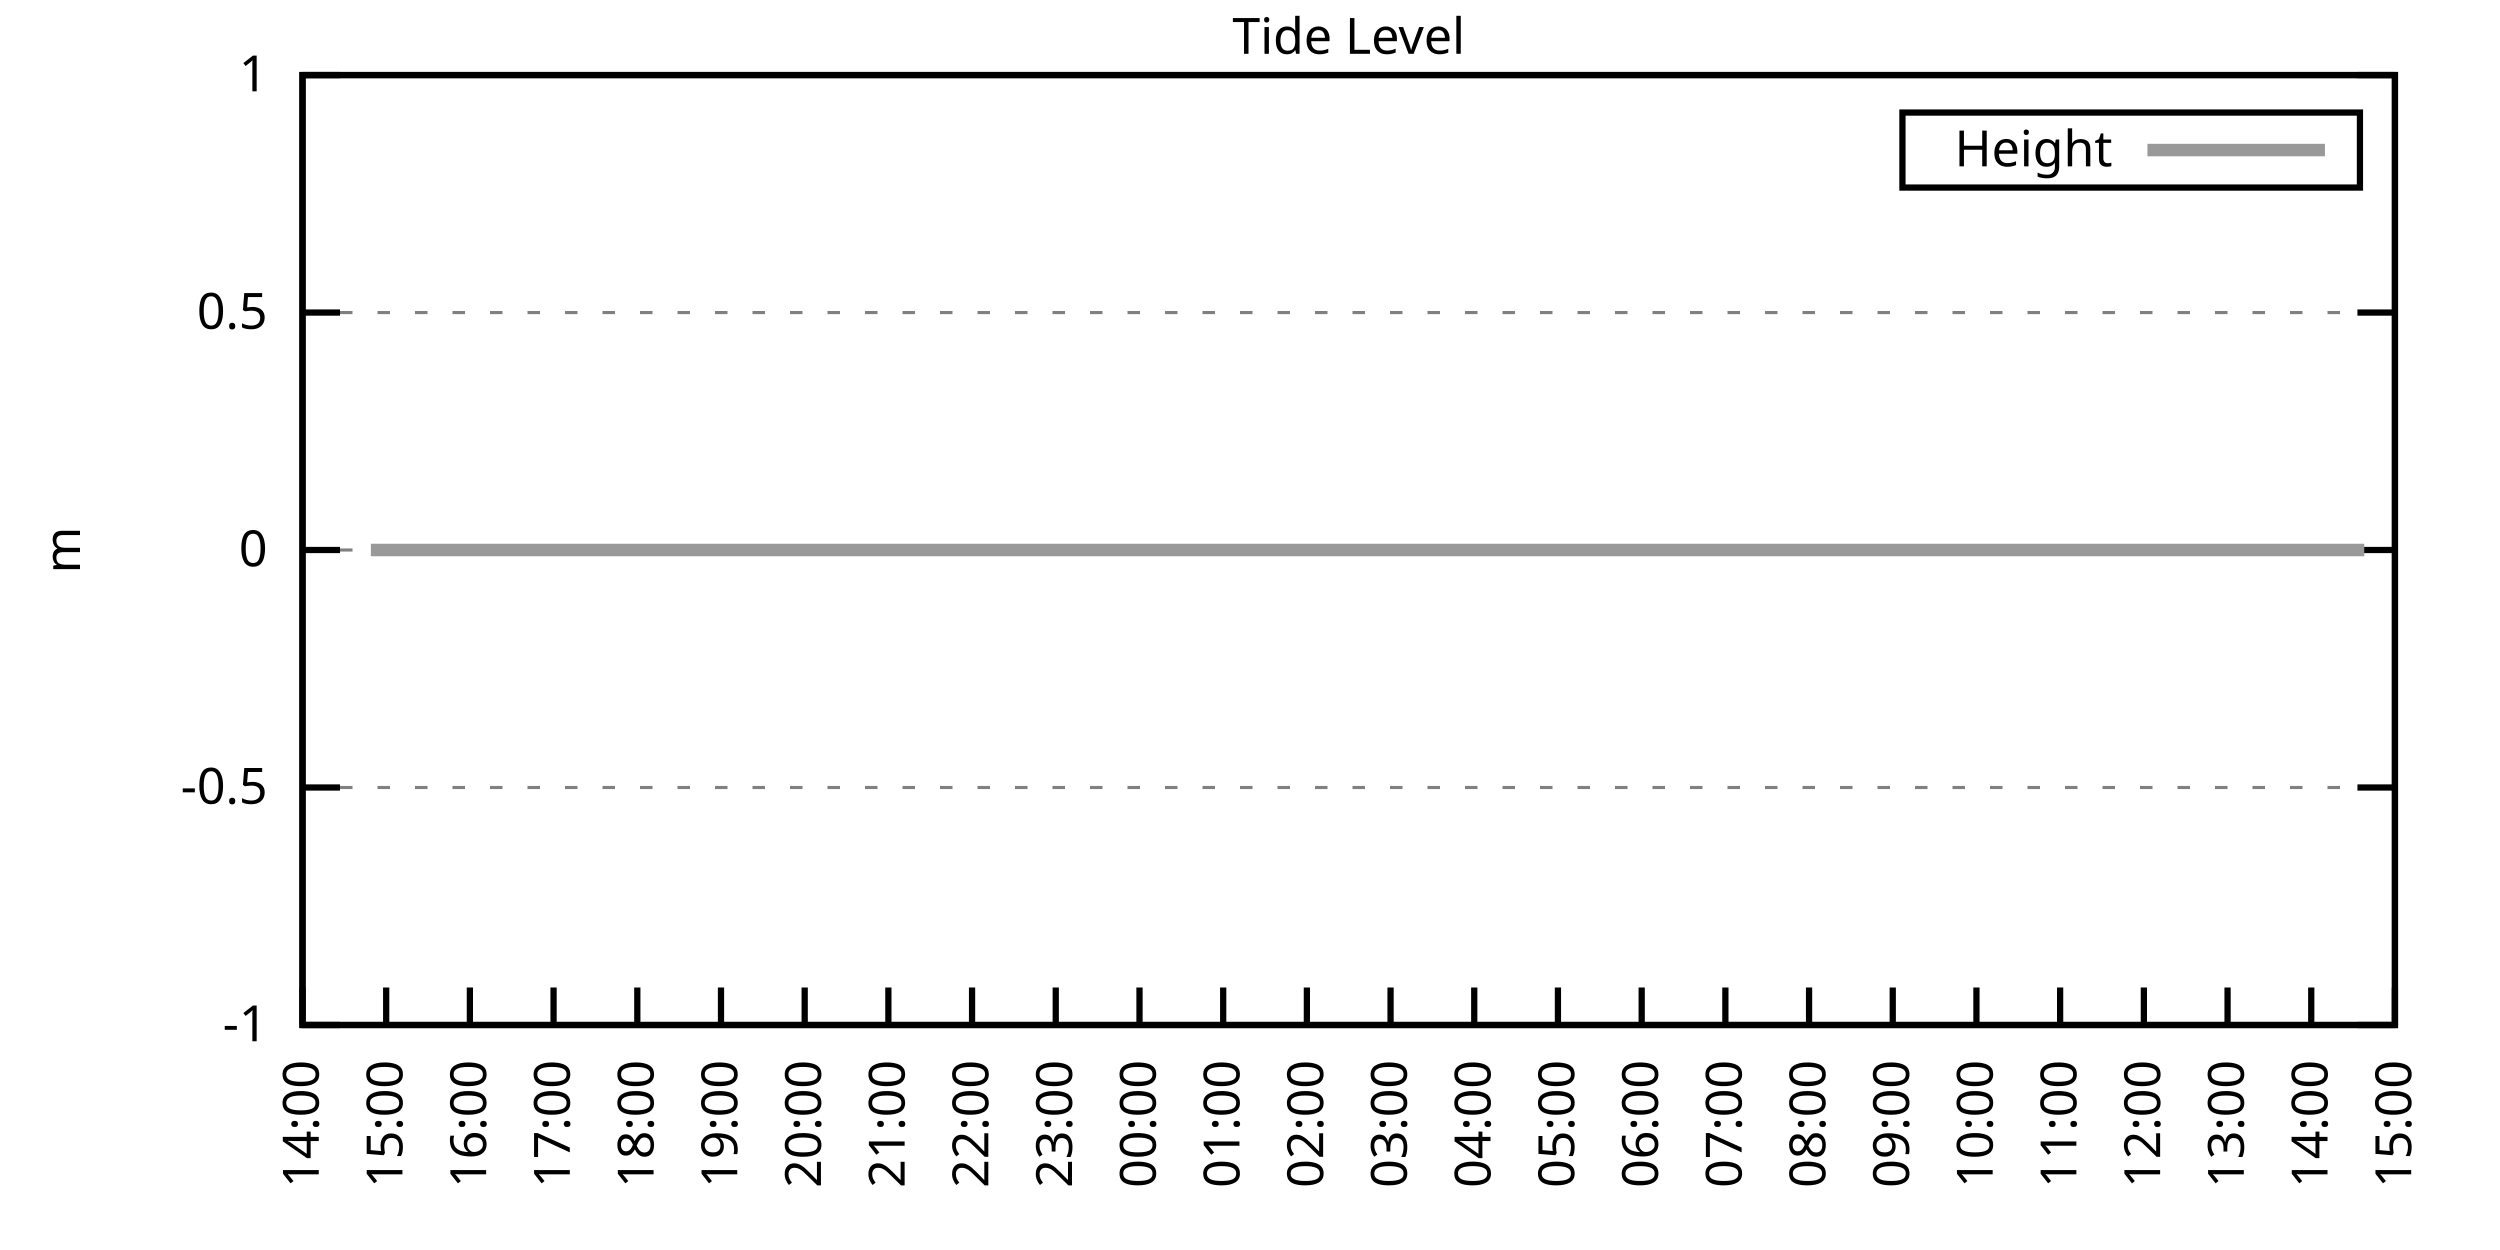
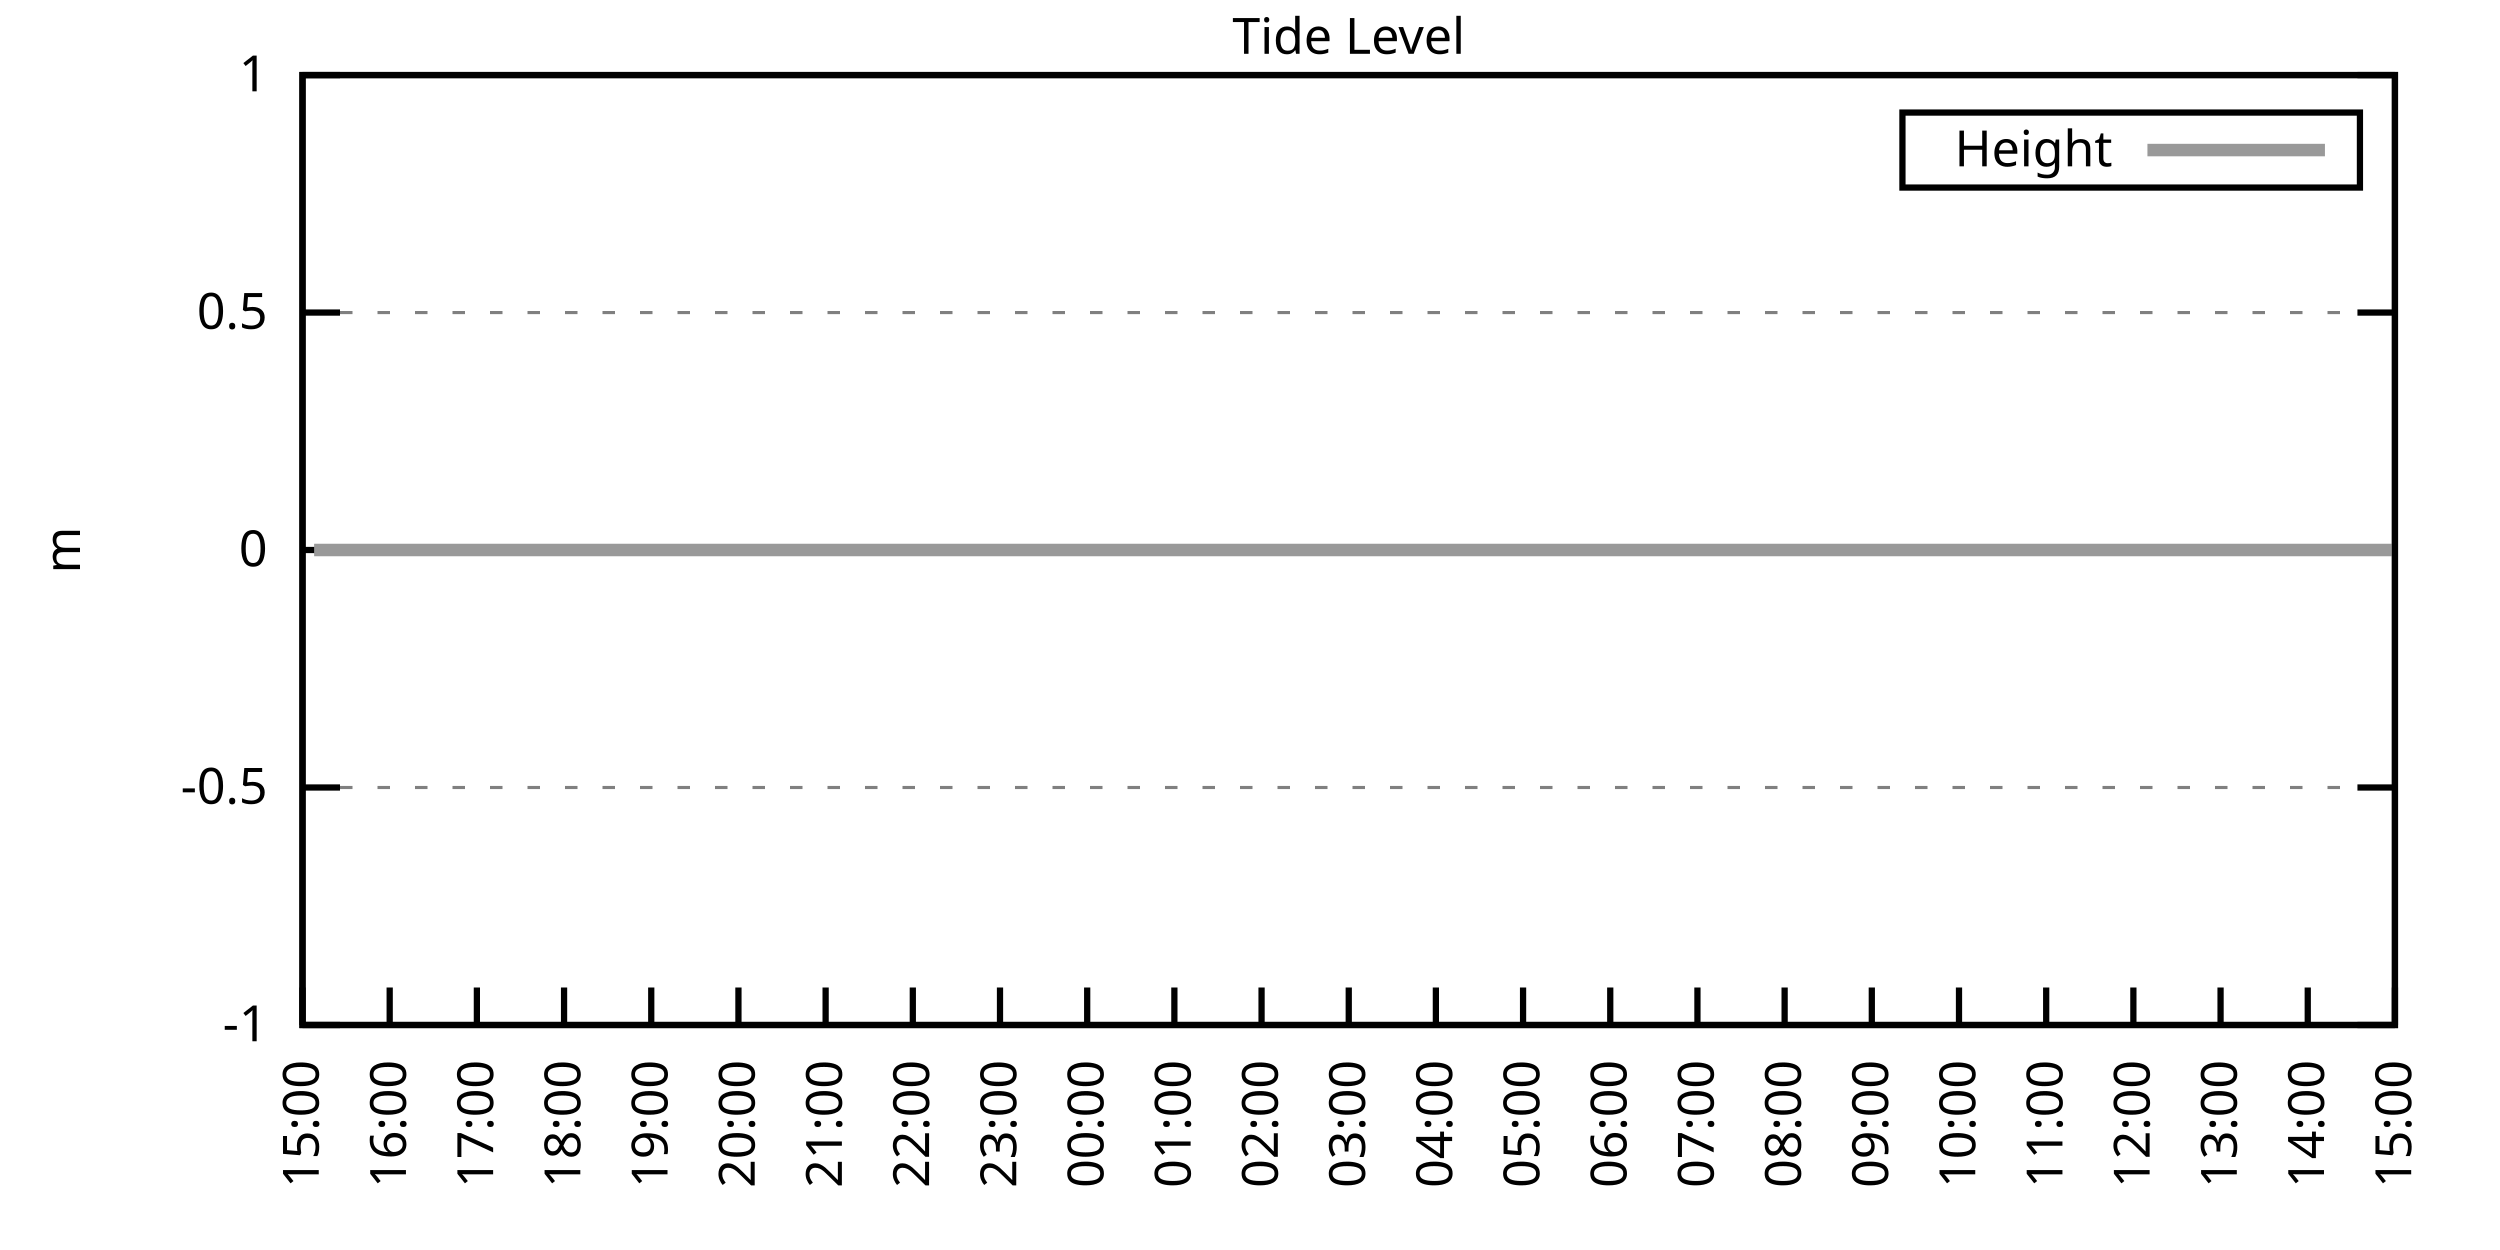
<svg xmlns="http://www.w3.org/2000/svg" xmlns:xlink="http://www.w3.org/1999/xlink" width="400" height="200" viewBox="0 0 400 200">
  <g id="gnuplot_canvas">
    <rect x="0" y="0" width="400" height="200" fill="none" />
    <defs>
      <circle id="gpDot" r="0.5" stroke-width="0.5" stroke="currentColor" />
      <path id="gpPt0" stroke-width="0.333" stroke="currentColor" d="M-1,0 h2 M0,-1 v2" />
      <path id="gpPt1" stroke-width="0.333" stroke="currentColor" d="M-1,-1 L1,1 M1,-1 L-1,1" />
      <path id="gpPt2" stroke-width="0.333" stroke="currentColor" d="M-1,0 L1,0 M0,-1 L0,1 M-1,-1 L1,1 M-1,1 L1,-1" />
      <rect id="gpPt3" stroke-width="0.333" stroke="currentColor" x="-1" y="-1" width="2" height="2" />
      <rect id="gpPt4" stroke-width="0.333" stroke="currentColor" fill="currentColor" x="-1" y="-1" width="2" height="2" />
      <circle id="gpPt5" stroke-width="0.333" stroke="currentColor" cx="0" cy="0" r="1" />
      <use xlink:href="#gpPt5" id="gpPt6" fill="currentColor" stroke="none" />
      <path id="gpPt7" stroke-width="0.333" stroke="currentColor" d="M0,-1.33 L-1.33,0.67 L1.33,0.67 z" />
      <use xlink:href="#gpPt7" id="gpPt8" fill="currentColor" stroke="none" />
      <use xlink:href="#gpPt7" id="gpPt9" stroke="currentColor" transform="rotate(180)" />
      <use xlink:href="#gpPt9" id="gpPt10" fill="currentColor" stroke="none" />
      <use xlink:href="#gpPt3" id="gpPt11" stroke="currentColor" transform="rotate(45)" />
      <use xlink:href="#gpPt11" id="gpPt12" fill="currentColor" stroke="none" />
      <path id="gpPt13" stroke-width="0.333" stroke="currentColor" d="M0,1.330 L1.265,0.411 L0.782,-1.067 L-0.782,-1.076 L-1.265,0.411 z" />
      <use xlink:href="#gpPt13" id="gpPt14" fill="currentColor" stroke="none" />
      <filter id="textbox" filterUnits="objectBoundingBox" x="0" y="0" height="1" width="1">
        <feFlood flood-color="white" flood-opacity="1" result="bgnd" />
        <feComposite in="SourceGraphic" in2="bgnd" operator="atop" />
      </filter>
      <filter id="greybox" filterUnits="objectBoundingBox" x="0" y="0" height="1" width="1">
        <feFlood flood-color="lightgrey" flood-opacity="1" result="grey" />
        <feComposite in="SourceGraphic" in2="grey" operator="atop" />
      </filter>
    </defs>
    <g fill="none" color="white" stroke="currentColor" stroke-width="1.00" stroke-linecap="butt" stroke-linejoin="miter">
</g>
    <g fill="none" color="black" stroke="currentColor" stroke-width="1.00" stroke-linecap="butt" stroke-linejoin="miter">
      <g stroke="none" shape-rendering="crispEdges">
        <polygon fill="rgb(255, 255, 255)" points="48.40,164.00 383.18,164.00 383.18,12.02 48.40,12.02 " />
      </g>
    </g>
    <g fill="none" color="black" stroke="currentColor" stroke-width="1.00" stroke-linecap="butt" stroke-linejoin="miter">
</g>
    <g fill="none" color="black" stroke="black" stroke-width="0.50" stroke-linecap="butt" stroke-linejoin="miter">
</g>
    <g fill="none" color="gray" stroke="currentColor" stroke-width="0.50" stroke-linecap="butt" stroke-linejoin="miter">
      <path stroke="gray" stroke-dasharray="2,4" class="gridline" d="M48.40,164.00 L383.19,164.00  " />
    </g>
    <g fill="none" color="gray" stroke="gray" stroke-width="1.00" stroke-linecap="butt" stroke-linejoin="miter">
</g>
    <g fill="none" color="black" stroke="currentColor" stroke-width="1.00" stroke-linecap="butt" stroke-linejoin="miter">
      <path stroke="black" d="M48.40,164.00 L54.40,164.00 M383.19,164.00 L377.19,164.00  " />
      <g transform="translate(42.80,166.60)" stroke="none" fill="black" font-family="Sans" font-size="8.00" text-anchor="end">
        <text>
          <tspan font-family="Sans">-1</tspan>
        </text>
      </g>
    </g>
    <g fill="none" color="black" stroke="currentColor" stroke-width="1.00" stroke-linecap="butt" stroke-linejoin="miter">
</g>
    <g fill="none" color="black" stroke="black" stroke-width="0.50" stroke-linecap="butt" stroke-linejoin="miter">
</g>
    <g fill="none" color="gray" stroke="currentColor" stroke-width="0.50" stroke-linecap="butt" stroke-linejoin="miter">
      <path stroke="gray" stroke-dasharray="2,4" class="gridline" d="M48.40,126.00 L383.19,126.00  " />
    </g>
    <g fill="none" color="gray" stroke="gray" stroke-width="1.00" stroke-linecap="butt" stroke-linejoin="miter">
</g>
    <g fill="none" color="black" stroke="currentColor" stroke-width="1.00" stroke-linecap="butt" stroke-linejoin="miter">
      <path stroke="black" d="M48.40,126.00 L54.40,126.00 M383.19,126.00 L377.19,126.00  " />
      <g transform="translate(42.80,128.60)" stroke="none" fill="black" font-family="Sans" font-size="8.00" text-anchor="end">
        <text>
          <tspan font-family="Sans">-0.5</tspan>
        </text>
      </g>
    </g>
    <g fill="none" color="black" stroke="currentColor" stroke-width="1.00" stroke-linecap="butt" stroke-linejoin="miter">
</g>
    <g fill="none" color="black" stroke="black" stroke-width="0.50" stroke-linecap="butt" stroke-linejoin="miter">
</g>
    <g fill="none" color="gray" stroke="currentColor" stroke-width="0.50" stroke-linecap="butt" stroke-linejoin="miter">
      <path stroke="gray" stroke-dasharray="2,4" class="gridline" d="M48.40,88.00 L383.19,88.00  " />
    </g>
    <g fill="none" color="gray" stroke="gray" stroke-width="1.00" stroke-linecap="butt" stroke-linejoin="miter">
</g>
    <g fill="none" color="black" stroke="currentColor" stroke-width="1.00" stroke-linecap="butt" stroke-linejoin="miter">
      <path stroke="black" d="M48.40,88.00 L54.40,88.00 M383.19,88.00 L377.19,88.00  " />
      <g transform="translate(42.80,90.60)" stroke="none" fill="black" font-family="Sans" font-size="8.00" text-anchor="end">
        <text>
          <tspan font-family="Sans"> 0</tspan>
        </text>
      </g>
    </g>
    <g fill="none" color="black" stroke="currentColor" stroke-width="1.00" stroke-linecap="butt" stroke-linejoin="miter">
</g>
    <g fill="none" color="black" stroke="black" stroke-width="0.50" stroke-linecap="butt" stroke-linejoin="miter">
</g>
    <g fill="none" color="gray" stroke="currentColor" stroke-width="0.50" stroke-linecap="butt" stroke-linejoin="miter">
      <path stroke="gray" stroke-dasharray="2,4" class="gridline" d="M48.40,50.01 L383.19,50.01  " />
    </g>
    <g fill="none" color="gray" stroke="gray" stroke-width="1.00" stroke-linecap="butt" stroke-linejoin="miter">
</g>
    <g fill="none" color="black" stroke="currentColor" stroke-width="1.00" stroke-linecap="butt" stroke-linejoin="miter">
      <path stroke="black" d="M48.40,50.01 L54.40,50.01 M383.19,50.01 L377.19,50.01  " />
      <g transform="translate(42.80,52.61)" stroke="none" fill="black" font-family="Sans" font-size="8.00" text-anchor="end">
        <text>
          <tspan font-family="Sans"> 0.5</tspan>
        </text>
      </g>
    </g>
    <g fill="none" color="black" stroke="currentColor" stroke-width="1.00" stroke-linecap="butt" stroke-linejoin="miter">
</g>
    <g fill="none" color="black" stroke="black" stroke-width="0.50" stroke-linecap="butt" stroke-linejoin="miter">
</g>
    <g fill="none" color="gray" stroke="currentColor" stroke-width="0.50" stroke-linecap="butt" stroke-linejoin="miter">
      <path stroke="gray" stroke-dasharray="2,4" class="gridline" d="M48.40,12.01 L383.19,12.01  " />
    </g>
    <g fill="none" color="gray" stroke="gray" stroke-width="1.00" stroke-linecap="butt" stroke-linejoin="miter">
</g>
    <g fill="none" color="black" stroke="currentColor" stroke-width="1.00" stroke-linecap="butt" stroke-linejoin="miter">
      <path stroke="black" d="M48.40,12.01 L54.40,12.01 M383.19,12.01 L377.19,12.01  " />
      <g transform="translate(42.80,14.61)" stroke="none" fill="black" font-family="Sans" font-size="8.00" text-anchor="end">
        <text>
          <tspan font-family="Sans"> 1</tspan>
        </text>
      </g>
    </g>
    <g fill="none" color="black" stroke="currentColor" stroke-width="1.00" stroke-linecap="butt" stroke-linejoin="miter">
      <path stroke="black" d="M48.40,164.00 L48.40,158.00  " />
      <g transform="translate(51.00,169.60) rotate(270.00)" stroke="none" fill="black" font-family="Sans" font-size="8.00" text-anchor="end">
        <text>
-           <tspan font-family="Sans">14:00</tspan>
-         </text>
-       </g>
-     </g>
-     <g fill="none" color="black" stroke="currentColor" stroke-width="1.00" stroke-linecap="butt" stroke-linejoin="miter">
-       <path stroke="black" d="M61.79,164.00 L61.79,158.00  " />
-       <g transform="translate(64.39,169.60) rotate(270.00)" stroke="none" fill="black" font-family="Sans" font-size="8.00" text-anchor="end">
-         <text>
          <tspan font-family="Sans">15:00</tspan>
        </text>
      </g>
    </g>
    <g fill="none" color="black" stroke="currentColor" stroke-width="1.00" stroke-linecap="butt" stroke-linejoin="miter">
-       <path stroke="black" d="M75.18,164.00 L75.18,158.00  " />
-       <g transform="translate(77.78,169.60) rotate(270.00)" stroke="none" fill="black" font-family="Sans" font-size="8.00" text-anchor="end">
+       <path stroke="black" d="M62.35,164.00 L62.35,158.00  " />
+       <g transform="translate(64.95,169.60) rotate(270.00)" stroke="none" fill="black" font-family="Sans" font-size="8.00" text-anchor="end">
        <text>
          <tspan font-family="Sans">16:00</tspan>
        </text>
      </g>
    </g>
    <g fill="none" color="black" stroke="currentColor" stroke-width="1.00" stroke-linecap="butt" stroke-linejoin="miter">
-       <path stroke="black" d="M88.57,164.00 L88.57,158.00  " />
-       <g transform="translate(91.17,169.60) rotate(270.00)" stroke="none" fill="black" font-family="Sans" font-size="8.00" text-anchor="end">
+       <path stroke="black" d="M76.30,164.00 L76.30,158.00  " />
+       <g transform="translate(78.90,169.60) rotate(270.00)" stroke="none" fill="black" font-family="Sans" font-size="8.00" text-anchor="end">
        <text>
          <tspan font-family="Sans">17:00</tspan>
        </text>
      </g>
    </g>
    <g fill="none" color="black" stroke="currentColor" stroke-width="1.00" stroke-linecap="butt" stroke-linejoin="miter">
-       <path stroke="black" d="M101.97,164.00 L101.97,158.00  " />
-       <g transform="translate(104.57,169.60) rotate(270.00)" stroke="none" fill="black" font-family="Sans" font-size="8.00" text-anchor="end">
+       <path stroke="black" d="M90.25,164.00 L90.25,158.00  " />
+       <g transform="translate(92.85,169.60) rotate(270.00)" stroke="none" fill="black" font-family="Sans" font-size="8.00" text-anchor="end">
        <text>
          <tspan font-family="Sans">18:00</tspan>
        </text>
      </g>
    </g>
    <g fill="none" color="black" stroke="currentColor" stroke-width="1.00" stroke-linecap="butt" stroke-linejoin="miter">
-       <path stroke="black" d="M115.36,164.00 L115.36,158.00  " />
-       <g transform="translate(117.96,169.60) rotate(270.00)" stroke="none" fill="black" font-family="Sans" font-size="8.00" text-anchor="end">
+       <path stroke="black" d="M104.20,164.00 L104.20,158.00  " />
+       <g transform="translate(106.80,169.60) rotate(270.00)" stroke="none" fill="black" font-family="Sans" font-size="8.00" text-anchor="end">
        <text>
          <tspan font-family="Sans">19:00</tspan>
        </text>
      </g>
    </g>
    <g fill="none" color="black" stroke="currentColor" stroke-width="1.00" stroke-linecap="butt" stroke-linejoin="miter">
-       <path stroke="black" d="M128.75,164.00 L128.75,158.00  " />
-       <g transform="translate(131.35,169.60) rotate(270.00)" stroke="none" fill="black" font-family="Sans" font-size="8.00" text-anchor="end">
+       <path stroke="black" d="M118.15,164.00 L118.15,158.00  " />
+       <g transform="translate(120.75,169.60) rotate(270.00)" stroke="none" fill="black" font-family="Sans" font-size="8.00" text-anchor="end">
        <text>
          <tspan font-family="Sans">20:00</tspan>
        </text>
      </g>
    </g>
    <g fill="none" color="black" stroke="currentColor" stroke-width="1.00" stroke-linecap="butt" stroke-linejoin="miter">
-       <path stroke="black" d="M142.14,164.00 L142.14,158.00  " />
-       <g transform="translate(144.74,169.60) rotate(270.00)" stroke="none" fill="black" font-family="Sans" font-size="8.00" text-anchor="end">
+       <path stroke="black" d="M132.10,164.00 L132.10,158.00  " />
+       <g transform="translate(134.70,169.60) rotate(270.00)" stroke="none" fill="black" font-family="Sans" font-size="8.00" text-anchor="end">
        <text>
          <tspan font-family="Sans">21:00</tspan>
        </text>
      </g>
    </g>
    <g fill="none" color="black" stroke="currentColor" stroke-width="1.00" stroke-linecap="butt" stroke-linejoin="miter">
-       <path stroke="black" d="M155.53,164.00 L155.53,158.00  " />
-       <g transform="translate(158.13,169.60) rotate(270.00)" stroke="none" fill="black" font-family="Sans" font-size="8.00" text-anchor="end">
+       <path stroke="black" d="M146.05,164.00 L146.05,158.00  " />
+       <g transform="translate(148.65,169.60) rotate(270.00)" stroke="none" fill="black" font-family="Sans" font-size="8.00" text-anchor="end">
        <text>
          <tspan font-family="Sans">22:00</tspan>
        </text>
      </g>
    </g>
    <g fill="none" color="black" stroke="currentColor" stroke-width="1.00" stroke-linecap="butt" stroke-linejoin="miter">
-       <path stroke="black" d="M168.92,164.00 L168.92,158.00  " />
-       <g transform="translate(171.52,169.60) rotate(270.00)" stroke="none" fill="black" font-family="Sans" font-size="8.00" text-anchor="end">
+       <path stroke="black" d="M160.00,164.00 L160.00,158.00  " />
+       <g transform="translate(162.60,169.60) rotate(270.00)" stroke="none" fill="black" font-family="Sans" font-size="8.00" text-anchor="end">
        <text>
          <tspan font-family="Sans">23:00</tspan>
        </text>
      </g>
    </g>
    <g fill="none" color="black" stroke="currentColor" stroke-width="1.00" stroke-linecap="butt" stroke-linejoin="miter">
-       <path stroke="black" d="M182.32,164.00 L182.32,158.00  " />
-       <g transform="translate(184.92,169.60) rotate(270.00)" stroke="none" fill="black" font-family="Sans" font-size="8.00" text-anchor="end">
+       <path stroke="black" d="M173.95,164.00 L173.95,158.00  " />
+       <g transform="translate(176.55,169.60) rotate(270.00)" stroke="none" fill="black" font-family="Sans" font-size="8.00" text-anchor="end">
        <text>
          <tspan font-family="Sans">00:00</tspan>
        </text>
      </g>
    </g>
    <g fill="none" color="black" stroke="currentColor" stroke-width="1.00" stroke-linecap="butt" stroke-linejoin="miter">
-       <path stroke="black" d="M195.71,164.00 L195.71,158.00  " />
-       <g transform="translate(198.31,169.60) rotate(270.00)" stroke="none" fill="black" font-family="Sans" font-size="8.00" text-anchor="end">
+       <path stroke="black" d="M187.90,164.00 L187.90,158.00  " />
+       <g transform="translate(190.50,169.60) rotate(270.00)" stroke="none" fill="black" font-family="Sans" font-size="8.00" text-anchor="end">
        <text>
          <tspan font-family="Sans">01:00</tspan>
        </text>
      </g>
    </g>
    <g fill="none" color="black" stroke="currentColor" stroke-width="1.00" stroke-linecap="butt" stroke-linejoin="miter">
-       <path stroke="black" d="M209.10,164.00 L209.10,158.00  " />
-       <g transform="translate(211.70,169.60) rotate(270.00)" stroke="none" fill="black" font-family="Sans" font-size="8.00" text-anchor="end">
+       <path stroke="black" d="M201.85,164.00 L201.85,158.00  " />
+       <g transform="translate(204.45,169.60) rotate(270.00)" stroke="none" fill="black" font-family="Sans" font-size="8.00" text-anchor="end">
        <text>
          <tspan font-family="Sans">02:00</tspan>
        </text>
      </g>
    </g>
    <g fill="none" color="black" stroke="currentColor" stroke-width="1.00" stroke-linecap="butt" stroke-linejoin="miter">
-       <path stroke="black" d="M222.49,164.00 L222.49,158.00  " />
-       <g transform="translate(225.09,169.60) rotate(270.00)" stroke="none" fill="black" font-family="Sans" font-size="8.00" text-anchor="end">
+       <path stroke="black" d="M215.80,164.00 L215.80,158.00  " />
+       <g transform="translate(218.40,169.60) rotate(270.00)" stroke="none" fill="black" font-family="Sans" font-size="8.00" text-anchor="end">
        <text>
          <tspan font-family="Sans">03:00</tspan>
        </text>
      </g>
    </g>
    <g fill="none" color="black" stroke="currentColor" stroke-width="1.00" stroke-linecap="butt" stroke-linejoin="miter">
-       <path stroke="black" d="M235.88,164.00 L235.88,158.00  " />
-       <g transform="translate(238.48,169.60) rotate(270.00)" stroke="none" fill="black" font-family="Sans" font-size="8.00" text-anchor="end">
+       <path stroke="black" d="M229.74,164.00 L229.74,158.00  " />
+       <g transform="translate(232.34,169.60) rotate(270.00)" stroke="none" fill="black" font-family="Sans" font-size="8.00" text-anchor="end">
        <text>
          <tspan font-family="Sans">04:00</tspan>
        </text>
      </g>
    </g>
    <g fill="none" color="black" stroke="currentColor" stroke-width="1.00" stroke-linecap="butt" stroke-linejoin="miter">
-       <path stroke="black" d="M249.27,164.00 L249.27,158.00  " />
-       <g transform="translate(251.87,169.60) rotate(270.00)" stroke="none" fill="black" font-family="Sans" font-size="8.00" text-anchor="end">
+       <path stroke="black" d="M243.69,164.00 L243.69,158.00  " />
+       <g transform="translate(246.29,169.60) rotate(270.00)" stroke="none" fill="black" font-family="Sans" font-size="8.00" text-anchor="end">
        <text>
          <tspan font-family="Sans">05:00</tspan>
        </text>
      </g>
    </g>
    <g fill="none" color="black" stroke="currentColor" stroke-width="1.00" stroke-linecap="butt" stroke-linejoin="miter">
-       <path stroke="black" d="M262.67,164.00 L262.67,158.00  " />
-       <g transform="translate(265.27,169.60) rotate(270.00)" stroke="none" fill="black" font-family="Sans" font-size="8.00" text-anchor="end">
+       <path stroke="black" d="M257.64,164.00 L257.64,158.00  " />
+       <g transform="translate(260.24,169.60) rotate(270.00)" stroke="none" fill="black" font-family="Sans" font-size="8.00" text-anchor="end">
        <text>
          <tspan font-family="Sans">06:00</tspan>
        </text>
      </g>
    </g>
    <g fill="none" color="black" stroke="currentColor" stroke-width="1.00" stroke-linecap="butt" stroke-linejoin="miter">
-       <path stroke="black" d="M276.06,164.00 L276.06,158.00  " />
-       <g transform="translate(278.66,169.60) rotate(270.00)" stroke="none" fill="black" font-family="Sans" font-size="8.00" text-anchor="end">
+       <path stroke="black" d="M271.59,164.00 L271.59,158.00  " />
+       <g transform="translate(274.19,169.60) rotate(270.00)" stroke="none" fill="black" font-family="Sans" font-size="8.00" text-anchor="end">
        <text>
          <tspan font-family="Sans">07:00</tspan>
        </text>
      </g>
    </g>
    <g fill="none" color="black" stroke="currentColor" stroke-width="1.00" stroke-linecap="butt" stroke-linejoin="miter">
-       <path stroke="black" d="M289.45,164.00 L289.45,158.00  " />
-       <g transform="translate(292.05,169.60) rotate(270.00)" stroke="none" fill="black" font-family="Sans" font-size="8.00" text-anchor="end">
+       <path stroke="black" d="M285.54,164.00 L285.54,158.00  " />
+       <g transform="translate(288.14,169.60) rotate(270.00)" stroke="none" fill="black" font-family="Sans" font-size="8.00" text-anchor="end">
        <text>
          <tspan font-family="Sans">08:00</tspan>
        </text>
      </g>
    </g>
    <g fill="none" color="black" stroke="currentColor" stroke-width="1.00" stroke-linecap="butt" stroke-linejoin="miter">
-       <path stroke="black" d="M302.84,164.00 L302.84,158.00  " />
-       <g transform="translate(305.44,169.60) rotate(270.00)" stroke="none" fill="black" font-family="Sans" font-size="8.00" text-anchor="end">
+       <path stroke="black" d="M299.49,164.00 L299.49,158.00  " />
+       <g transform="translate(302.09,169.60) rotate(270.00)" stroke="none" fill="black" font-family="Sans" font-size="8.00" text-anchor="end">
        <text>
          <tspan font-family="Sans">09:00</tspan>
        </text>
      </g>
    </g>
    <g fill="none" color="black" stroke="currentColor" stroke-width="1.00" stroke-linecap="butt" stroke-linejoin="miter">
-       <path stroke="black" d="M316.23,164.00 L316.23,158.00  " />
-       <g transform="translate(318.83,169.60) rotate(270.00)" stroke="none" fill="black" font-family="Sans" font-size="8.00" text-anchor="end">
+       <path stroke="black" d="M313.44,164.00 L313.44,158.00  " />
+       <g transform="translate(316.04,169.60) rotate(270.00)" stroke="none" fill="black" font-family="Sans" font-size="8.00" text-anchor="end">
        <text>
          <tspan font-family="Sans">10:00</tspan>
        </text>
      </g>
    </g>
    <g fill="none" color="black" stroke="currentColor" stroke-width="1.00" stroke-linecap="butt" stroke-linejoin="miter">
-       <path stroke="black" d="M329.62,164.00 L329.62,158.00  " />
-       <g transform="translate(332.22,169.60) rotate(270.00)" stroke="none" fill="black" font-family="Sans" font-size="8.00" text-anchor="end">
+       <path stroke="black" d="M327.39,164.00 L327.39,158.00  " />
+       <g transform="translate(329.99,169.60) rotate(270.00)" stroke="none" fill="black" font-family="Sans" font-size="8.00" text-anchor="end">
        <text>
          <tspan font-family="Sans">11:00</tspan>
        </text>
      </g>
    </g>
    <g fill="none" color="black" stroke="currentColor" stroke-width="1.00" stroke-linecap="butt" stroke-linejoin="miter">
-       <path stroke="black" d="M343.02,164.00 L343.02,158.00  " />
-       <g transform="translate(345.62,169.60) rotate(270.00)" stroke="none" fill="black" font-family="Sans" font-size="8.00" text-anchor="end">
+       <path stroke="black" d="M341.34,164.00 L341.34,158.00  " />
+       <g transform="translate(343.94,169.60) rotate(270.00)" stroke="none" fill="black" font-family="Sans" font-size="8.00" text-anchor="end">
        <text>
          <tspan font-family="Sans">12:00</tspan>
        </text>
      </g>
    </g>
    <g fill="none" color="black" stroke="currentColor" stroke-width="1.00" stroke-linecap="butt" stroke-linejoin="miter">
-       <path stroke="black" d="M356.41,164.00 L356.41,158.00  " />
-       <g transform="translate(359.01,169.60) rotate(270.00)" stroke="none" fill="black" font-family="Sans" font-size="8.00" text-anchor="end">
+       <path stroke="black" d="M355.29,164.00 L355.29,158.00  " />
+       <g transform="translate(357.89,169.60) rotate(270.00)" stroke="none" fill="black" font-family="Sans" font-size="8.00" text-anchor="end">
        <text>
          <tspan font-family="Sans">13:00</tspan>
        </text>
      </g>
    </g>
    <g fill="none" color="black" stroke="currentColor" stroke-width="1.00" stroke-linecap="butt" stroke-linejoin="miter">
-       <path stroke="black" d="M369.80,164.00 L369.80,158.00  " />
-       <g transform="translate(372.40,169.60) rotate(270.00)" stroke="none" fill="black" font-family="Sans" font-size="8.00" text-anchor="end">
+       <path stroke="black" d="M369.24,164.00 L369.24,158.00  " />
+       <g transform="translate(371.84,169.60) rotate(270.00)" stroke="none" fill="black" font-family="Sans" font-size="8.00" text-anchor="end">
        <text>
          <tspan font-family="Sans">14:00</tspan>
        </text>
      </g>
    </g>
    <g fill="none" color="black" stroke="currentColor" stroke-width="1.00" stroke-linecap="butt" stroke-linejoin="miter">
      <path stroke="black" d="M383.19,164.00 L383.19,158.00  " />
      <g transform="translate(385.79,169.60) rotate(270.00)" stroke="none" fill="black" font-family="Sans" font-size="8.00" text-anchor="end">
        <text>
          <tspan font-family="Sans">15:00</tspan>
        </text>
      </g>
    </g>
    <g fill="none" color="black" stroke="currentColor" stroke-width="1.00" stroke-linecap="butt" stroke-linejoin="miter">
</g>
    <g fill="none" color="black" stroke="currentColor" stroke-width="1.00" stroke-linecap="butt" stroke-linejoin="miter">
      <path stroke="black" d="M48.40,12.01 L48.40,164.00 L383.19,164.00 L383.19,12.01 L48.40,12.01 Z  " />
    </g>
    <g fill="none" color="black" stroke="currentColor" stroke-width="1.00" stroke-linecap="butt" stroke-linejoin="miter">
</g>
    <g fill="none" color="black" stroke="currentColor" stroke-width="1.00" stroke-linecap="butt" stroke-linejoin="miter">
      <path stroke="black" d="M304.39,30.01 L304.39,18.01 L377.59,18.01 L377.59,30.01 L304.39,30.01 Z  " />
    </g>
    <g id="Tide_level_plot_1">
      <g fill="none" color="white" stroke="black" stroke-width="2.00" stroke-linecap="butt" stroke-linejoin="miter">
</g>
      <g fill="none" color="black" stroke="currentColor" stroke-width="2.00" stroke-linecap="butt" stroke-linejoin="miter">
        <g transform="translate(337.99,26.61)" stroke="none" fill="black" font-family="Sans" font-size="8.00" text-anchor="end">
          <text>
            <tspan font-family="Sans">Height</tspan>
          </text>
        </g>
      </g>
      <g fill="none" color="black" stroke="currentColor" stroke-width="2.00" stroke-linecap="butt" stroke-linejoin="miter">
-         <path stroke="rgb(153, 153, 153)" d="M343.59,24.01 L371.99,24.01 M59.34,88.00 L61.57,88.00 L63.58,88.00 L66.03,88.00 L68.04,88.00 L70.27,88.00   L72.73,88.00 L74.96,88.00 L77.19,88.00 L79.42,88.00 L81.66,88.00 L83.66,88.00 L86.12,88.00 L88.35,88.00   L90.58,88.00 L92.59,88.00 L94.82,88.00 L97.28,88.00 L99.51,88.00 L101.74,88.00 L103.98,88.00 L106.21,88.00   L108.44,88.00 L110.22,88.00 L112.68,88.00 L115.13,88.00 L116.92,88.00 L119.38,88.00 L121.61,88.00 L124.06,88.00   L126.29,88.00 L128.53,88.00 L130.54,88.00 L132.77,88.00 L135.00,88.00 L137.45,88.00 L139.69,88.00 L141.69,88.00   L143.93,88.00 L146.16,88.00 L148.39,88.00 L150.40,88.00 L153.08,88.00 L155.31,88.00 L157.32,88.00 L159.55,88.00   L162.01,88.00 L164.01,88.00 L166.25,88.00 L168.70,88.00 L170.93,88.00 L173.17,88.00 L174.95,88.00 L177.41,88.00   L179.86,88.00 L182.09,88.00 L183.66,88.00 L186.33,88.00 L188.34,88.00 L191.02,88.00 L193.25,88.00 L195.48,88.00   L197.49,88.00 L199.95,88.00 L202.18,88.00 L206.42,88.00 L208.65,88.00 L211.11,88.00 L213.12,88.00 L215.13,88.00   L217.80,88.00 L219.81,88.00 L222.27,88.00 L224.28,88.00 L226.73,88.00 L228.74,88.00 L231.20,88.00 L233.43,88.00   L235.66,88.00 L237.89,88.00 L239.90,88.00 L242.13,88.00 L244.14,88.00 L246.60,88.00 L249.05,88.00 L251.06,88.00   L253.29,88.00 L255.75,88.00 L257.53,88.00 L259.76,88.00 L262.44,88.00 L264.67,88.00 L266.91,88.00 L269.14,88.00   L271.37,88.00 L273.16,88.00 L275.61,88.00 L277.84,88.00 L279.85,88.00 L282.53,88.00 L284.76,88.00 L286.99,88.00   L288.78,88.00 L291.23,88.00 L293.47,88.00 L295.92,88.00 L297.93,88.00 L299.94,88.00 L302.39,88.00 L304.63,88.00   L306.63,88.00 L309.31,88.00 L311.32,88.00 L313.78,88.00 L315.79,88.00 L318.02,88.00 L320.03,88.00 L322.48,88.00   L324.94,88.00 L327.17,88.00 L329.18,88.00 L331.63,88.00 L333.64,88.00 L336.10,88.00 L338.33,88.00 L340.34,88.00   L342.57,88.00 L344.58,88.00 L347.03,88.00 L349.26,88.00 L351.50,88.00 L353.95,88.00 L355.96,88.00 L358.42,88.00   L360.65,88.00 L362.66,88.00 L365.11,88.00 L369.35,88.00 L371.58,88.00 L374.04,88.00 L376.05,88.00 L378.28,88.00    " />
+         <path stroke="rgb(153, 153, 153)" d="M343.59,24.01 L371.99,24.01 M50.26,88.00 L52.82,88.00 L54.91,88.00 L57.23,88.00 L59.79,88.00 L62.12,88.00   L64.44,88.00 L66.77,88.00 L69.09,88.00 L71.18,88.00 L73.74,88.00 L76.07,88.00 L78.39,88.00 L80.48,88.00   L82.81,88.00 L85.37,88.00 L87.69,88.00 L90.02,88.00 L92.34,88.00 L94.67,88.00 L96.99,88.00 L98.85,88.00   L101.41,88.00 L103.97,88.00 L105.83,88.00 L108.38,88.00 L110.71,88.00 L113.27,88.00 L115.59,88.00 L117.92,88.00   L120.01,88.00 L122.33,88.00 L124.66,88.00 L127.22,88.00 L129.54,88.00 L131.63,88.00 L133.96,88.00 L136.28,88.00   L138.61,88.00 L140.70,88.00 L143.49,88.00 L145.81,88.00 L147.91,88.00 L150.23,88.00 L152.79,88.00 L154.88,88.00   L157.21,88.00 L159.76,88.00 L162.09,88.00 L164.41,88.00 L166.27,88.00 L168.83,88.00 L171.39,88.00 L173.71,88.00   L175.34,88.00 L178.13,88.00 L180.22,88.00 L183.01,88.00 L185.34,88.00 L187.66,88.00 L189.76,88.00 L192.31,88.00   L194.64,88.00 L199.06,88.00 L201.38,88.00 L203.94,88.00 L206.03,88.00 L208.12,88.00 L210.91,88.00 L213.01,88.00   L215.56,88.00 L217.65,88.00 L220.21,88.00 L222.30,88.00 L224.86,88.00 L227.19,88.00 L229.51,88.00 L231.84,88.00   L233.93,88.00 L236.25,88.00 L238.35,88.00 L240.90,88.00 L243.46,88.00 L245.55,88.00 L247.88,88.00 L250.44,88.00   L252.30,88.00 L254.62,88.00 L257.41,88.00 L259.74,88.00 L262.06,88.00 L264.39,88.00 L266.71,88.00 L268.57,88.00   L271.13,88.00 L273.45,88.00 L275.55,88.00 L278.34,88.00 L280.66,88.00 L282.99,88.00 L284.85,88.00 L287.40,88.00   L289.73,88.00 L292.29,88.00 L294.38,88.00 L296.47,88.00 L299.03,88.00 L301.35,88.00 L303.44,88.00 L306.23,88.00   L308.33,88.00 L310.88,88.00 L312.98,88.00 L315.30,88.00 L317.39,88.00 L319.95,88.00 L322.51,88.00 L324.83,88.00   L326.93,88.00 L329.48,88.00 L331.58,88.00 L334.13,88.00 L336.46,88.00 L338.55,88.00 L340.88,88.00 L342.97,88.00   L345.53,88.00 L347.85,88.00 L350.18,88.00 L352.73,88.00 L354.83,88.00 L357.38,88.00 L359.71,88.00 L361.80,88.00   L364.36,88.00 L368.78,88.00 L371.10,88.00 L373.66,88.00 L375.75,88.00 L378.08,88.00 L380.40,88.00 L382.73,88.00    " />
      </g>
    </g>
    <g fill="none" color="black" stroke="currentColor" stroke-width="2.00" stroke-linecap="butt" stroke-linejoin="miter">
</g>
    <g fill="none" color="black" stroke="black" stroke-width="1.00" stroke-linecap="butt" stroke-linejoin="miter">
</g>
    <g fill="none" color="black" stroke="currentColor" stroke-width="1.00" stroke-linecap="butt" stroke-linejoin="miter">
      <path stroke="black" d="M48.40,12.01 L48.40,164.00 L383.19,164.00 L383.19,12.01 L48.40,12.01 Z  " />
      <g transform="translate(12.80,88.01) rotate(270.00)" stroke="none" fill="black" font-family="Sans" font-size="8.00" text-anchor="middle">
        <text>
          <tspan font-family="Sans">m</tspan>
        </text>
      </g>
    </g>
    <g fill="none" color="black" stroke="currentColor" stroke-width="1.00" stroke-linecap="butt" stroke-linejoin="miter">
</g>
    <g fill="none" color="black" stroke="currentColor" stroke-width="1.00" stroke-linecap="butt" stroke-linejoin="miter">
      <g transform="translate(215.79,8.61)" stroke="none" fill="black" font-family="Sans" font-size="8.00" text-anchor="middle">
        <text>
          <tspan font-family="Sans">Tide Level</tspan>
        </text>
      </g>
    </g>
    <g fill="none" color="black" stroke="currentColor" stroke-width="1.00" stroke-linecap="butt" stroke-linejoin="miter">
</g>
  </g>
</svg>
